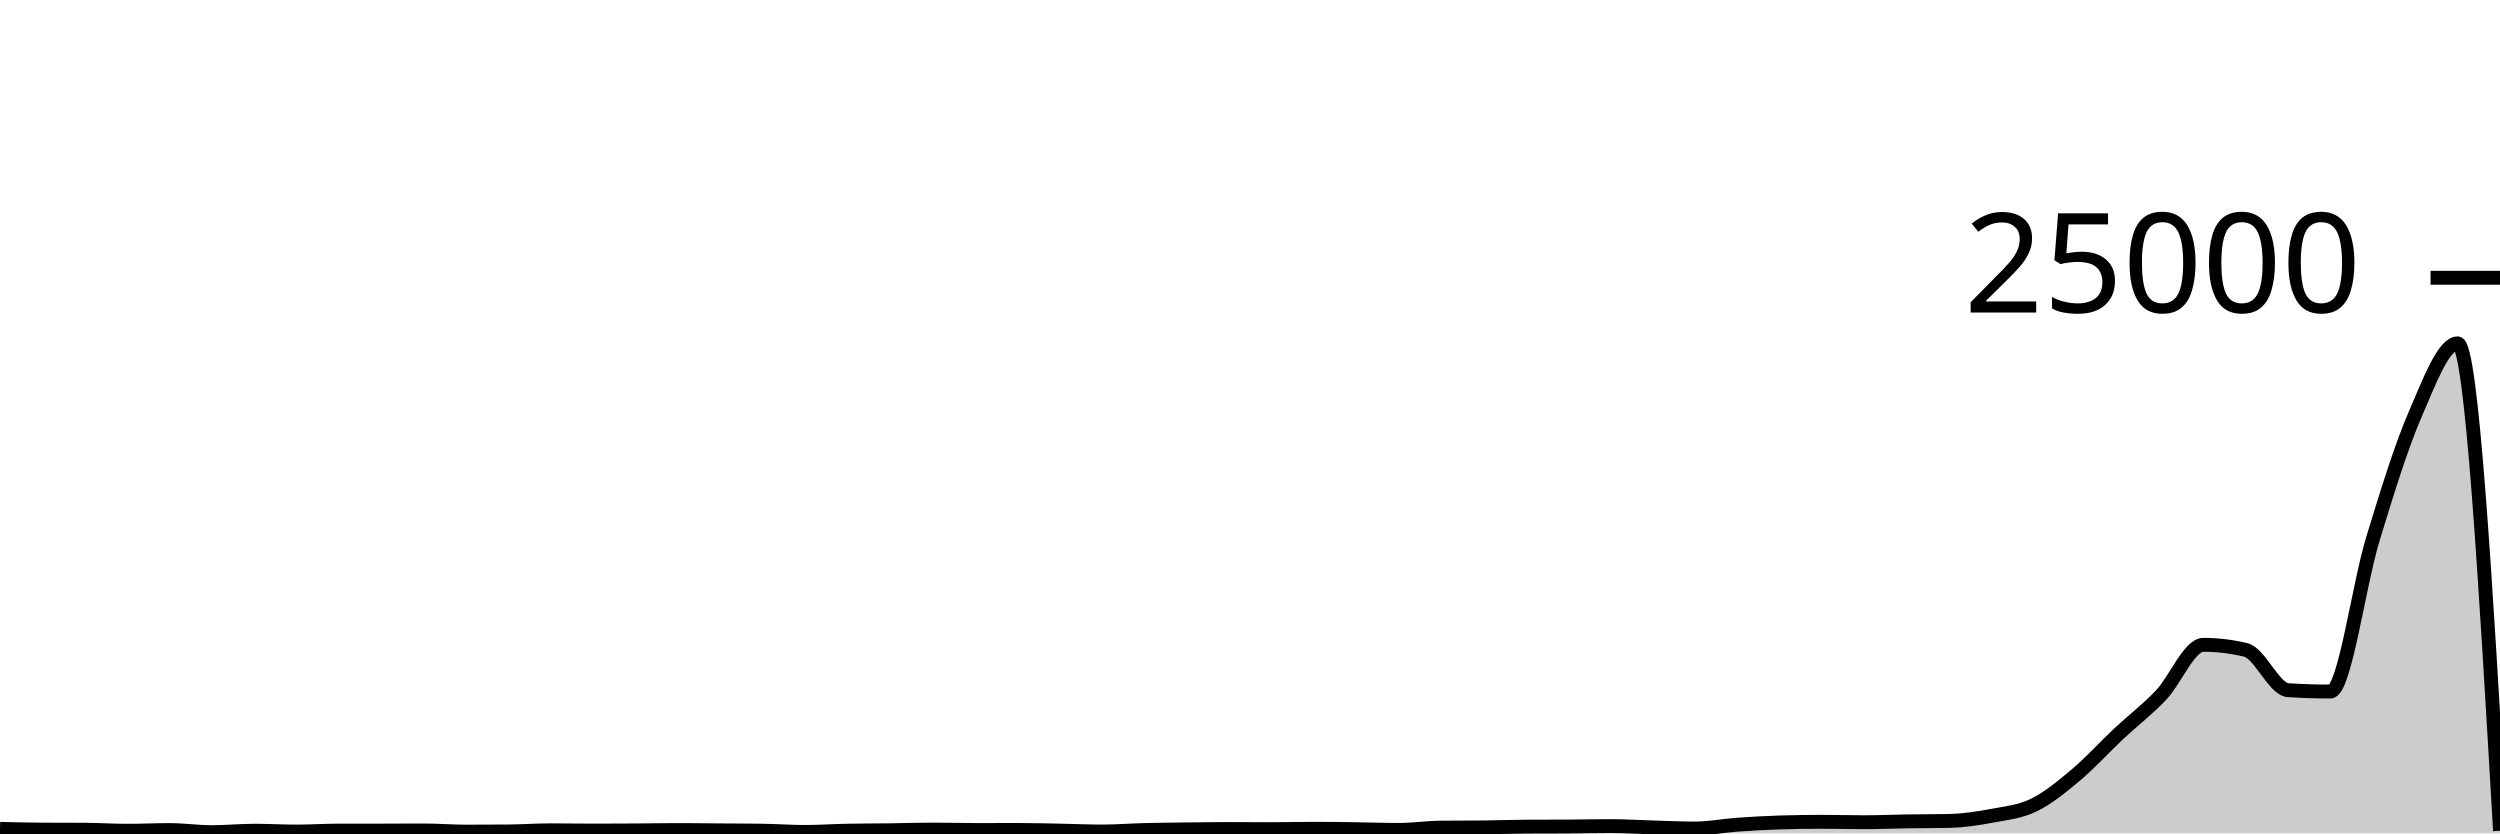
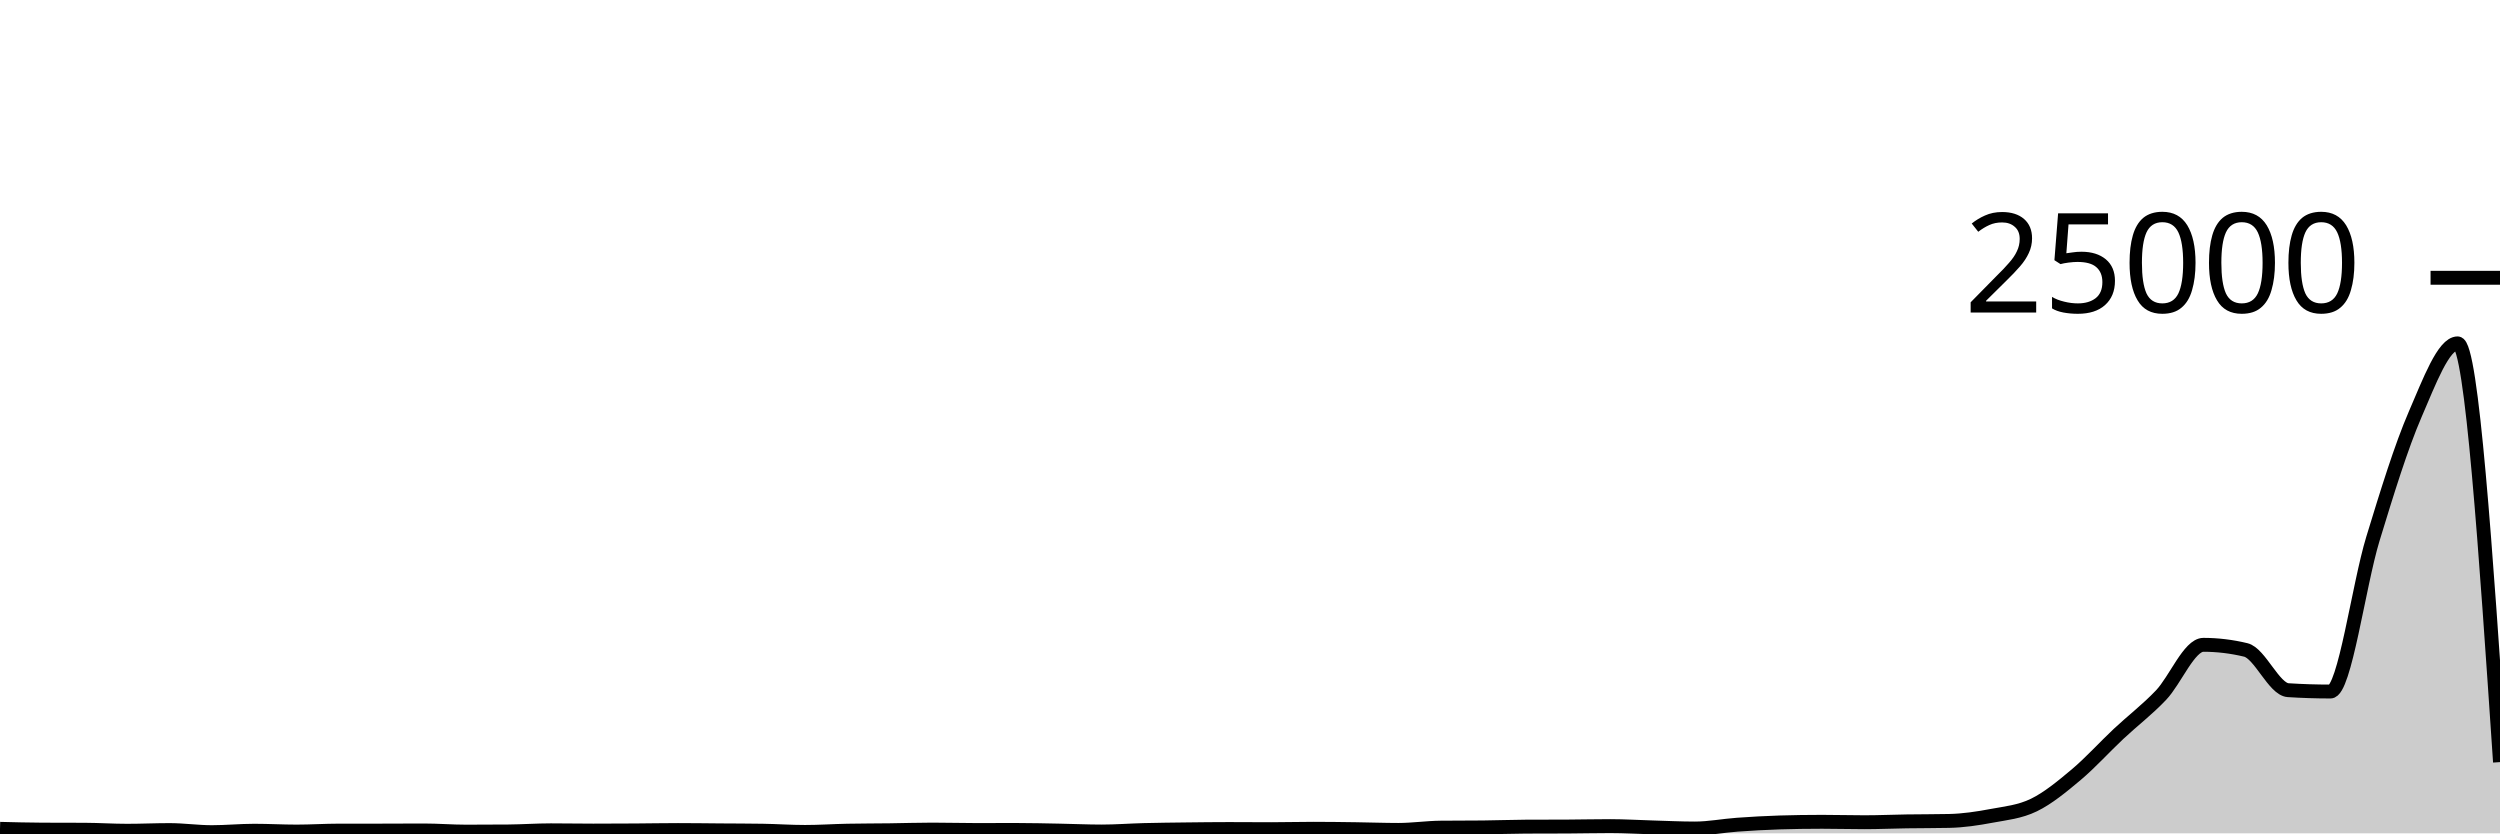
<svg xmlns="http://www.w3.org/2000/svg" viewBox="0 0 180 60">
  <g transform="translate(0,20)">
-     <path class="area" fill="rgba(0, 0, 0, 0.2)" d="M0,39.675C1.017,39.701,2.034,39.727,3.051,39.733C4.068,39.738,5.085,39.735,6.102,39.741C7.119,39.746,8.136,39.814,9.153,39.814C10.169,39.814,11.186,39.765,12.203,39.765C13.22,39.765,14.237,39.915,15.254,39.915C16.271,39.915,17.288,39.813,18.305,39.813C19.322,39.813,20.339,39.872,21.356,39.872C22.373,39.872,23.39,39.804,24.407,39.803C25.424,39.802,26.441,39.803,27.458,39.802C28.475,39.801,29.492,39.792,30.508,39.792C31.525,39.792,32.542,39.877,33.559,39.877C34.576,39.877,35.593,39.873,36.61,39.864C37.627,39.855,38.644,39.782,39.661,39.782C40.678,39.782,41.695,39.802,42.712,39.802C43.729,39.802,44.746,39.797,45.763,39.79C46.78,39.784,47.797,39.763,48.814,39.763C49.831,39.763,50.847,39.778,51.864,39.786C52.881,39.793,53.898,39.794,54.915,39.81C55.932,39.826,56.949,39.899,57.966,39.899C58.983,39.899,60,39.828,61.017,39.808C62.034,39.788,63.051,39.791,64.068,39.778C65.085,39.765,66.102,39.73,67.119,39.73C68.136,39.73,69.153,39.76,70.169,39.76C71.186,39.76,72.203,39.757,73.22,39.757C74.237,39.757,75.254,39.783,76.271,39.802C77.288,39.82,78.305,39.869,79.322,39.869C80.339,39.869,81.356,39.789,82.373,39.763C83.39,39.738,84.407,39.727,85.424,39.715C86.441,39.703,87.458,39.69,88.475,39.69C89.492,39.69,90.508,39.701,91.525,39.701C92.542,39.701,93.559,39.672,94.576,39.672C95.593,39.672,96.61,39.687,97.627,39.701C98.644,39.714,99.661,39.754,100.678,39.754C101.695,39.754,102.712,39.601,103.729,39.59C104.746,39.58,105.763,39.585,106.78,39.574C107.797,39.564,108.814,39.524,109.831,39.518C110.847,39.513,111.864,39.516,112.881,39.51C113.898,39.505,114.915,39.48,115.932,39.48C116.949,39.48,117.966,39.544,118.983,39.573C120,39.602,121.017,39.653,122.034,39.653C123.051,39.653,124.068,39.45,125.085,39.378C126.102,39.305,127.119,39.247,128.136,39.216C129.153,39.185,130.169,39.17,131.186,39.17C132.203,39.17,133.22,39.2,134.237,39.2C135.254,39.2,136.271,39.155,137.288,39.139C138.305,39.124,139.322,39.129,140.339,39.107C141.356,39.086,142.373,38.933,143.39,38.742C144.407,38.552,145.424,38.458,146.441,37.963C147.458,37.468,148.475,36.627,149.492,35.773C150.508,34.918,151.525,33.789,152.542,32.835C153.559,31.882,154.576,31.119,155.593,30.051C156.61,28.983,157.627,26.427,158.644,26.427C159.661,26.427,160.678,26.55,161.695,26.795C162.712,27.041,163.729,29.628,164.746,29.693C165.763,29.758,166.78,29.79,167.797,29.79C168.814,29.79,169.831,22.131,170.847,18.803C171.864,15.475,172.881,12.168,173.898,9.821C174.915,7.474,175.932,4.722,176.949,4.722C177.966,4.722,178.983,22.268,180,39.814L180,40C178.983,40,177.966,40,176.949,40C175.932,40,174.915,40,173.898,40C172.881,40,171.864,40,170.847,40C169.831,40,168.814,40,167.797,40C166.78,40,165.763,40,164.746,40C163.729,40,162.712,40,161.695,40C160.678,40,159.661,40,158.644,40C157.627,40,156.61,40,155.593,40C154.576,40,153.559,40,152.542,40C151.525,40,150.508,40,149.492,40C148.475,40,147.458,40,146.441,40C145.424,40,144.407,40,143.39,40C142.373,40,141.356,40,140.339,40C139.322,40,138.305,40,137.288,40C136.271,40,135.254,40,134.237,40C133.22,40,132.203,40,131.186,40C130.169,40,129.153,40,128.136,40C127.119,40,126.102,40,125.085,40C124.068,40,123.051,40,122.034,40C121.017,40,120,40,118.983,40C117.966,40,116.949,40,115.932,40C114.915,40,113.898,40,112.881,40C111.864,40,110.847,40,109.831,40C108.814,40,107.797,40,106.78,40C105.763,40,104.746,40,103.729,40C102.712,40,101.695,40,100.678,40C99.661,40,98.644,40,97.627,40C96.61,40,95.593,40,94.576,40C93.559,40,92.542,40,91.525,40C90.508,40,89.492,40,88.475,40C87.458,40,86.441,40,85.424,40C84.407,40,83.39,40,82.373,40C81.356,40,80.339,40,79.322,40C78.305,40,77.288,40,76.271,40C75.254,40,74.237,40,73.22,40C72.203,40,71.186,40,70.169,40C69.153,40,68.136,40,67.119,40C66.102,40,65.085,40,64.068,40C63.051,40,62.034,40,61.017,40C60,40,58.983,40,57.966,40C56.949,40,55.932,40,54.915,40C53.898,40,52.881,40,51.864,40C50.847,40,49.831,40,48.814,40C47.797,40,46.78,40,45.763,40C44.746,40,43.729,40,42.712,40C41.695,40,40.678,40,39.661,40C38.644,40,37.627,40,36.61,40C35.593,40,34.576,40,33.559,40C32.542,40,31.525,40,30.508,40C29.492,40,28.475,40,27.458,40C26.441,40,25.424,40,24.407,40C23.39,40,22.373,40,21.356,40C20.339,40,19.322,40,18.305,40C17.288,40,16.271,40,15.254,40C14.237,40,13.22,40,12.203,40C11.186,40,10.169,40,9.153,40C8.136,40,7.119,40,6.102,40C5.085,40,4.068,40,3.051,40C2.034,40,1.017,40,0,40Z" />
-     <path class="line" stroke="black" fill="none" d="M0,39.675C1.017,39.701,2.034,39.727,3.051,39.733C4.068,39.738,5.085,39.735,6.102,39.741C7.119,39.746,8.136,39.814,9.153,39.814C10.169,39.814,11.186,39.765,12.203,39.765C13.22,39.765,14.237,39.915,15.254,39.915C16.271,39.915,17.288,39.813,18.305,39.813C19.322,39.813,20.339,39.872,21.356,39.872C22.373,39.872,23.39,39.804,24.407,39.803C25.424,39.802,26.441,39.803,27.458,39.802C28.475,39.801,29.492,39.792,30.508,39.792C31.525,39.792,32.542,39.877,33.559,39.877C34.576,39.877,35.593,39.873,36.61,39.864C37.627,39.855,38.644,39.782,39.661,39.782C40.678,39.782,41.695,39.802,42.712,39.802C43.729,39.802,44.746,39.797,45.763,39.79C46.78,39.784,47.797,39.763,48.814,39.763C49.831,39.763,50.847,39.778,51.864,39.786C52.881,39.793,53.898,39.794,54.915,39.81C55.932,39.826,56.949,39.899,57.966,39.899C58.983,39.899,60,39.828,61.017,39.808C62.034,39.788,63.051,39.791,64.068,39.778C65.085,39.765,66.102,39.73,67.119,39.73C68.136,39.73,69.153,39.76,70.169,39.76C71.186,39.76,72.203,39.757,73.22,39.757C74.237,39.757,75.254,39.783,76.271,39.802C77.288,39.82,78.305,39.869,79.322,39.869C80.339,39.869,81.356,39.789,82.373,39.763C83.39,39.738,84.407,39.727,85.424,39.715C86.441,39.703,87.458,39.69,88.475,39.69C89.492,39.69,90.508,39.701,91.525,39.701C92.542,39.701,93.559,39.672,94.576,39.672C95.593,39.672,96.61,39.687,97.627,39.701C98.644,39.714,99.661,39.754,100.678,39.754C101.695,39.754,102.712,39.601,103.729,39.59C104.746,39.58,105.763,39.585,106.78,39.574C107.797,39.564,108.814,39.524,109.831,39.518C110.847,39.513,111.864,39.516,112.881,39.51C113.898,39.505,114.915,39.48,115.932,39.48C116.949,39.48,117.966,39.544,118.983,39.573C120,39.602,121.017,39.653,122.034,39.653C123.051,39.653,124.068,39.45,125.085,39.378C126.102,39.305,127.119,39.247,128.136,39.216C129.153,39.185,130.169,39.17,131.186,39.17C132.203,39.17,133.22,39.2,134.237,39.2C135.254,39.2,136.271,39.155,137.288,39.139C138.305,39.124,139.322,39.129,140.339,39.107C141.356,39.086,142.373,38.933,143.39,38.742C144.407,38.552,145.424,38.458,146.441,37.963C147.458,37.468,148.475,36.627,149.492,35.773C150.508,34.918,151.525,33.789,152.542,32.835C153.559,31.882,154.576,31.119,155.593,30.051C156.61,28.983,157.627,26.427,158.644,26.427C159.661,26.427,160.678,26.55,161.695,26.795C162.712,27.041,163.729,29.628,164.746,29.693C165.763,29.758,166.78,29.79,167.797,29.79C168.814,29.79,169.831,22.131,170.847,18.803C171.864,15.475,172.881,12.168,173.898,9.821C174.915,7.474,175.932,4.722,176.949,4.722C177.966,4.722,178.983,22.268,180,39.814" />
+     <path class="area" fill="rgba(0, 0, 0, 0.2)" d="M0,39.675C1.017,39.701,2.034,39.727,3.051,39.733C4.068,39.738,5.085,39.735,6.102,39.741C7.119,39.746,8.136,39.814,9.153,39.814C10.169,39.814,11.186,39.765,12.203,39.765C13.22,39.765,14.237,39.915,15.254,39.915C16.271,39.915,17.288,39.813,18.305,39.813C19.322,39.813,20.339,39.872,21.356,39.872C22.373,39.872,23.39,39.804,24.407,39.803C25.424,39.802,26.441,39.803,27.458,39.802C28.475,39.801,29.492,39.792,30.508,39.792C31.525,39.792,32.542,39.877,33.559,39.877C34.576,39.877,35.593,39.873,36.61,39.864C37.627,39.855,38.644,39.782,39.661,39.782C40.678,39.782,41.695,39.802,42.712,39.802C43.729,39.802,44.746,39.797,45.763,39.79C46.78,39.784,47.797,39.763,48.814,39.763C49.831,39.763,50.847,39.778,51.864,39.786C52.881,39.793,53.898,39.794,54.915,39.81C55.932,39.826,56.949,39.899,57.966,39.899C58.983,39.899,60,39.828,61.017,39.808C62.034,39.788,63.051,39.791,64.068,39.778C65.085,39.765,66.102,39.73,67.119,39.73C68.136,39.73,69.153,39.76,70.169,39.76C71.186,39.76,72.203,39.757,73.22,39.757C74.237,39.757,75.254,39.783,76.271,39.802C77.288,39.82,78.305,39.869,79.322,39.869C80.339,39.869,81.356,39.789,82.373,39.763C83.39,39.738,84.407,39.727,85.424,39.715C86.441,39.703,87.458,39.69,88.475,39.69C89.492,39.69,90.508,39.701,91.525,39.701C92.542,39.701,93.559,39.672,94.576,39.672C95.593,39.672,96.61,39.687,97.627,39.701C98.644,39.714,99.661,39.754,100.678,39.754C101.695,39.754,102.712,39.601,103.729,39.59C104.746,39.58,105.763,39.585,106.78,39.574C107.797,39.564,108.814,39.524,109.831,39.518C110.847,39.513,111.864,39.516,112.881,39.51C113.898,39.505,114.915,39.48,115.932,39.48C116.949,39.48,117.966,39.544,118.983,39.573C120,39.602,121.017,39.653,122.034,39.653C123.051,39.653,124.068,39.45,125.085,39.378C126.102,39.305,127.119,39.247,128.136,39.216C129.153,39.185,130.169,39.17,131.186,39.17C132.203,39.17,133.22,39.2,134.237,39.2C135.254,39.2,136.271,39.155,137.288,39.139C138.305,39.124,139.322,39.129,140.339,39.107C141.356,39.086,142.373,38.933,143.39,38.742C144.407,38.552,145.424,38.458,146.441,37.963C147.458,37.468,148.475,36.627,149.492,35.773C150.508,34.918,151.525,33.789,152.542,32.835C153.559,31.882,154.576,31.119,155.593,30.051C156.61,28.983,157.627,26.427,158.644,26.427C159.661,26.427,160.678,26.55,161.695,26.795C162.712,27.041,163.729,29.628,164.746,29.693C165.763,29.758,166.78,29.79,167.797,29.79C168.814,29.79,169.831,22.131,170.847,18.803C171.864,15.475,172.881,12.168,173.898,9.821C174.915,7.474,175.932,4.722,176.949,4.722C177.966,4.722,178.983,19.797,180,34.872L180,40C178.983,40,177.966,40,176.949,40C175.932,40,174.915,40,173.898,40C172.881,40,171.864,40,170.847,40C169.831,40,168.814,40,167.797,40C166.78,40,165.763,40,164.746,40C163.729,40,162.712,40,161.695,40C160.678,40,159.661,40,158.644,40C157.627,40,156.61,40,155.593,40C154.576,40,153.559,40,152.542,40C151.525,40,150.508,40,149.492,40C148.475,40,147.458,40,146.441,40C145.424,40,144.407,40,143.39,40C142.373,40,141.356,40,140.339,40C139.322,40,138.305,40,137.288,40C136.271,40,135.254,40,134.237,40C133.22,40,132.203,40,131.186,40C130.169,40,129.153,40,128.136,40C127.119,40,126.102,40,125.085,40C124.068,40,123.051,40,122.034,40C121.017,40,120,40,118.983,40C117.966,40,116.949,40,115.932,40C114.915,40,113.898,40,112.881,40C111.864,40,110.847,40,109.831,40C108.814,40,107.797,40,106.78,40C105.763,40,104.746,40,103.729,40C102.712,40,101.695,40,100.678,40C99.661,40,98.644,40,97.627,40C96.61,40,95.593,40,94.576,40C93.559,40,92.542,40,91.525,40C90.508,40,89.492,40,88.475,40C87.458,40,86.441,40,85.424,40C84.407,40,83.39,40,82.373,40C81.356,40,80.339,40,79.322,40C78.305,40,77.288,40,76.271,40C75.254,40,74.237,40,73.22,40C72.203,40,71.186,40,70.169,40C69.153,40,68.136,40,67.119,40C66.102,40,65.085,40,64.068,40C63.051,40,62.034,40,61.017,40C60,40,58.983,40,57.966,40C56.949,40,55.932,40,54.915,40C53.898,40,52.881,40,51.864,40C50.847,40,49.831,40,48.814,40C47.797,40,46.78,40,45.763,40C44.746,40,43.729,40,42.712,40C41.695,40,40.678,40,39.661,40C38.644,40,37.627,40,36.61,40C35.593,40,34.576,40,33.559,40C32.542,40,31.525,40,30.508,40C29.492,40,28.475,40,27.458,40C26.441,40,25.424,40,24.407,40C23.39,40,22.373,40,21.356,40C20.339,40,19.322,40,18.305,40C17.288,40,16.271,40,15.254,40C14.237,40,13.22,40,12.203,40C11.186,40,10.169,40,9.153,40C8.136,40,7.119,40,6.102,40C5.085,40,4.068,40,3.051,40C2.034,40,1.017,40,0,40Z" />
+     <path class="line" stroke="black" fill="none" d="M0,39.675C1.017,39.701,2.034,39.727,3.051,39.733C4.068,39.738,5.085,39.735,6.102,39.741C7.119,39.746,8.136,39.814,9.153,39.814C10.169,39.814,11.186,39.765,12.203,39.765C13.22,39.765,14.237,39.915,15.254,39.915C16.271,39.915,17.288,39.813,18.305,39.813C19.322,39.813,20.339,39.872,21.356,39.872C22.373,39.872,23.39,39.804,24.407,39.803C25.424,39.802,26.441,39.803,27.458,39.802C28.475,39.801,29.492,39.792,30.508,39.792C31.525,39.792,32.542,39.877,33.559,39.877C34.576,39.877,35.593,39.873,36.61,39.864C37.627,39.855,38.644,39.782,39.661,39.782C40.678,39.782,41.695,39.802,42.712,39.802C43.729,39.802,44.746,39.797,45.763,39.79C46.78,39.784,47.797,39.763,48.814,39.763C49.831,39.763,50.847,39.778,51.864,39.786C52.881,39.793,53.898,39.794,54.915,39.81C55.932,39.826,56.949,39.899,57.966,39.899C58.983,39.899,60,39.828,61.017,39.808C62.034,39.788,63.051,39.791,64.068,39.778C65.085,39.765,66.102,39.73,67.119,39.73C68.136,39.73,69.153,39.76,70.169,39.76C71.186,39.76,72.203,39.757,73.22,39.757C74.237,39.757,75.254,39.783,76.271,39.802C77.288,39.82,78.305,39.869,79.322,39.869C80.339,39.869,81.356,39.789,82.373,39.763C83.39,39.738,84.407,39.727,85.424,39.715C86.441,39.703,87.458,39.69,88.475,39.69C89.492,39.69,90.508,39.701,91.525,39.701C92.542,39.701,93.559,39.672,94.576,39.672C95.593,39.672,96.61,39.687,97.627,39.701C98.644,39.714,99.661,39.754,100.678,39.754C101.695,39.754,102.712,39.601,103.729,39.59C104.746,39.58,105.763,39.585,106.78,39.574C107.797,39.564,108.814,39.524,109.831,39.518C110.847,39.513,111.864,39.516,112.881,39.51C113.898,39.505,114.915,39.48,115.932,39.48C116.949,39.48,117.966,39.544,118.983,39.573C120,39.602,121.017,39.653,122.034,39.653C123.051,39.653,124.068,39.45,125.085,39.378C126.102,39.305,127.119,39.247,128.136,39.216C129.153,39.185,130.169,39.17,131.186,39.17C132.203,39.17,133.22,39.2,134.237,39.2C135.254,39.2,136.271,39.155,137.288,39.139C138.305,39.124,139.322,39.129,140.339,39.107C141.356,39.086,142.373,38.933,143.39,38.742C144.407,38.552,145.424,38.458,146.441,37.963C147.458,37.468,148.475,36.627,149.492,35.773C150.508,34.918,151.525,33.789,152.542,32.835C153.559,31.882,154.576,31.119,155.593,30.051C156.61,28.983,157.627,26.427,158.644,26.427C159.661,26.427,160.678,26.55,161.695,26.795C162.712,27.041,163.729,29.628,164.746,29.693C165.763,29.758,166.78,29.79,167.797,29.79C168.814,29.79,169.831,22.131,170.847,18.803C171.864,15.475,172.881,12.168,173.898,9.821C174.915,7.474,175.932,4.722,176.949,4.722C177.966,4.722,178.983,19.797,180,34.872" />
    <path class="axis-ceiling" stroke-width="1" stroke="black" fill="none" d="M175,0L180,0" />
    <text class="axis-ceiling-label" font-family="sans-serif" text-anchor="end" font-size="10px" x="170" y="2.5">25000</text>
  </g>
</svg>
